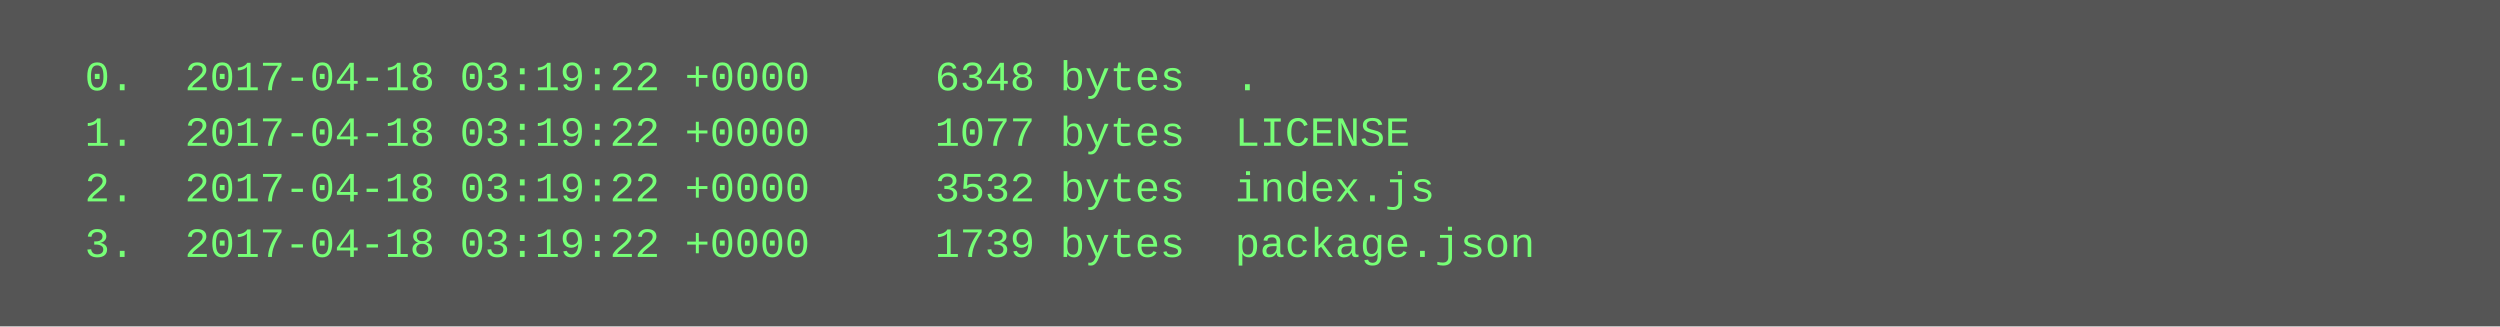
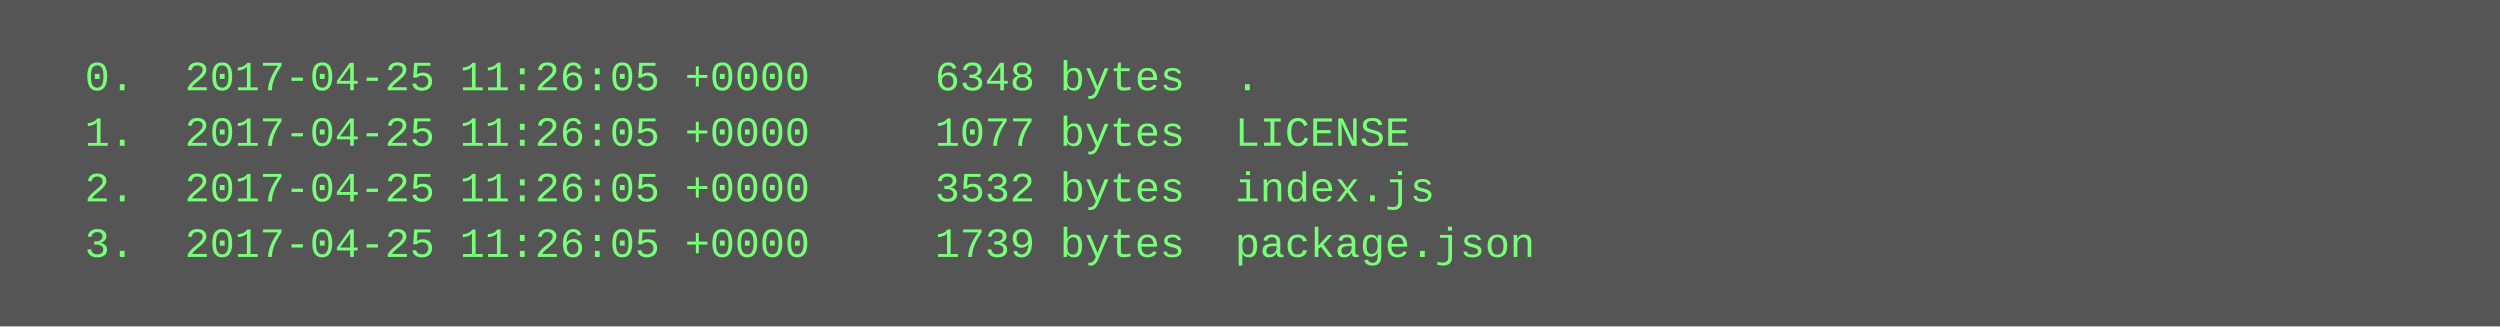
<svg xmlns="http://www.w3.org/2000/svg" height="94" width="720">
  <rect height="94" fill="#555" width="720" />
  <text fill="#7f7" font-family="Courier New" font-size="12" xml:space="preserve">
-     <tspan x="10" y="26">  0.  2017-04-18 03:19:22 +0000     6348 bytes  .</tspan>
-     <tspan x="10" y="42">  1.  2017-04-18 03:19:22 +0000     1077 bytes  LICENSE</tspan>
-     <tspan x="10" y="58">  2.  2017-04-18 03:19:22 +0000     3532 bytes  index.js</tspan>
-     <tspan x="10" y="74">  3.  2017-04-18 03:19:22 +0000     1739 bytes  package.json</tspan>
+     <tspan x="10" y="26">  0.  2017-04-25 11:26:05 +0000     6348 bytes  .</tspan>
+     <tspan x="10" y="42">  1.  2017-04-25 11:26:05 +0000     1077 bytes  LICENSE</tspan>
+     <tspan x="10" y="58">  2.  2017-04-25 11:26:05 +0000     3532 bytes  index.js</tspan>
+     <tspan x="10" y="74">  3.  2017-04-25 11:26:05 +0000     1739 bytes  package.json</tspan>
  </text>
</svg>
